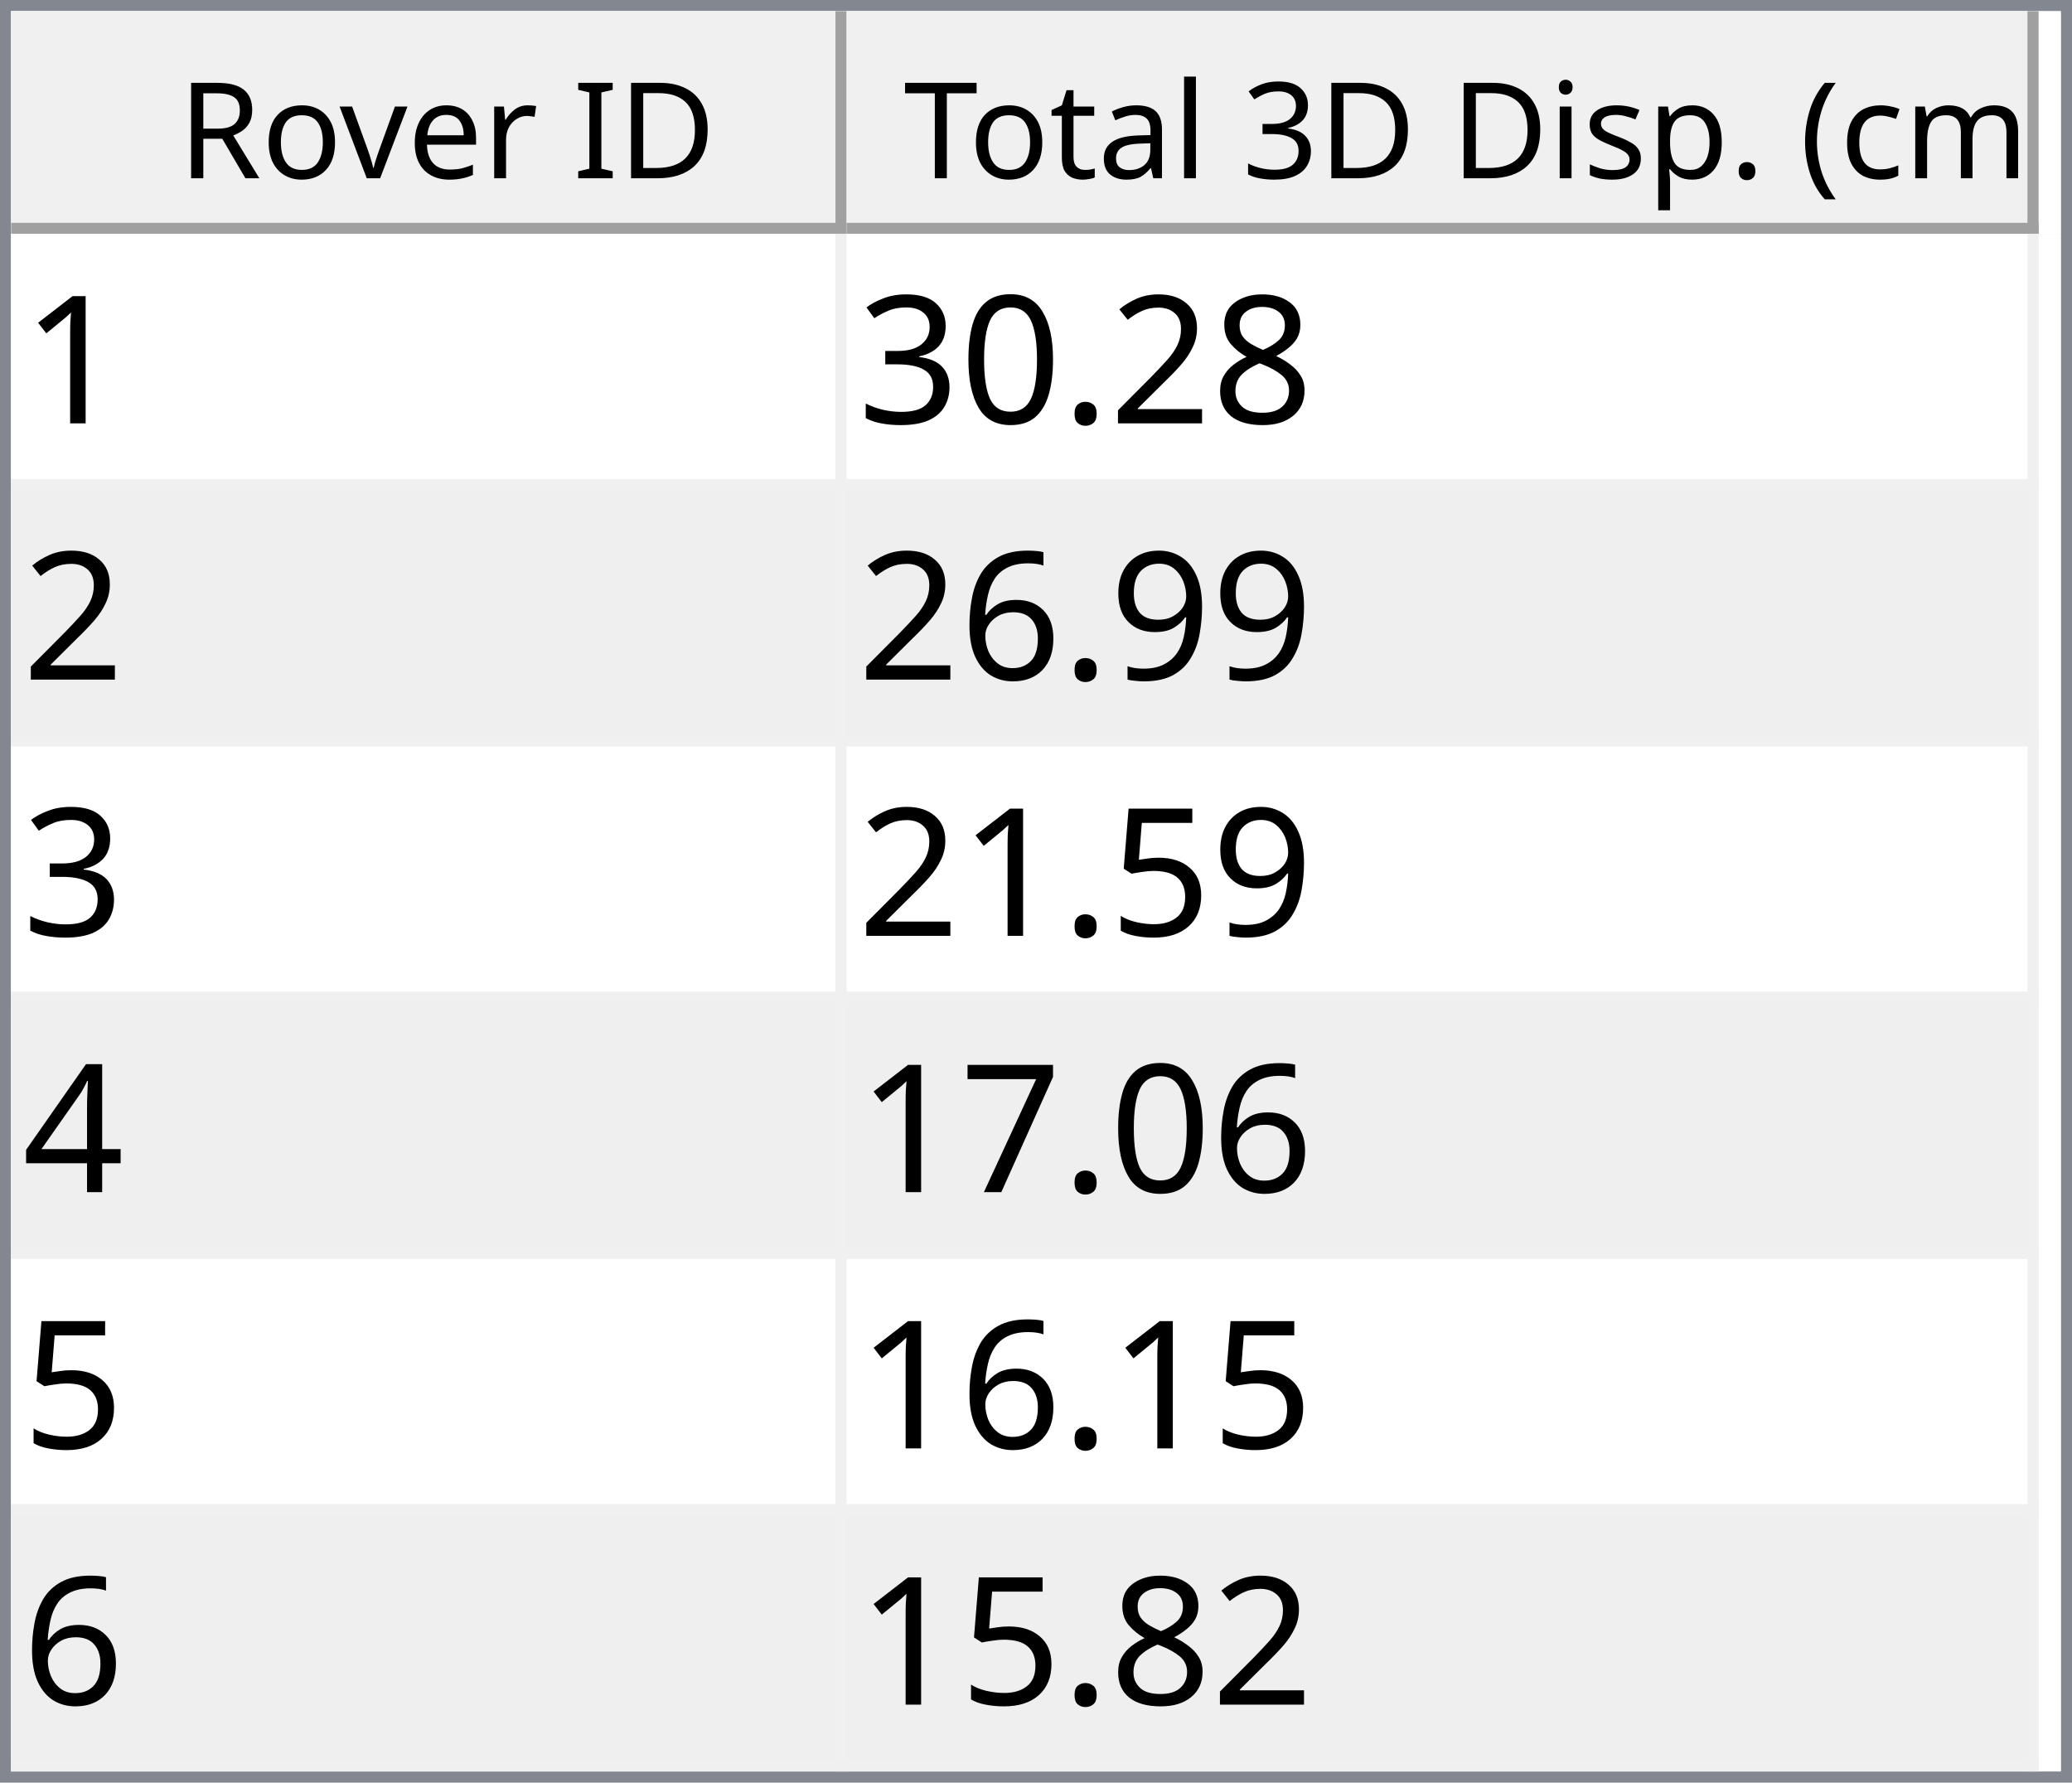
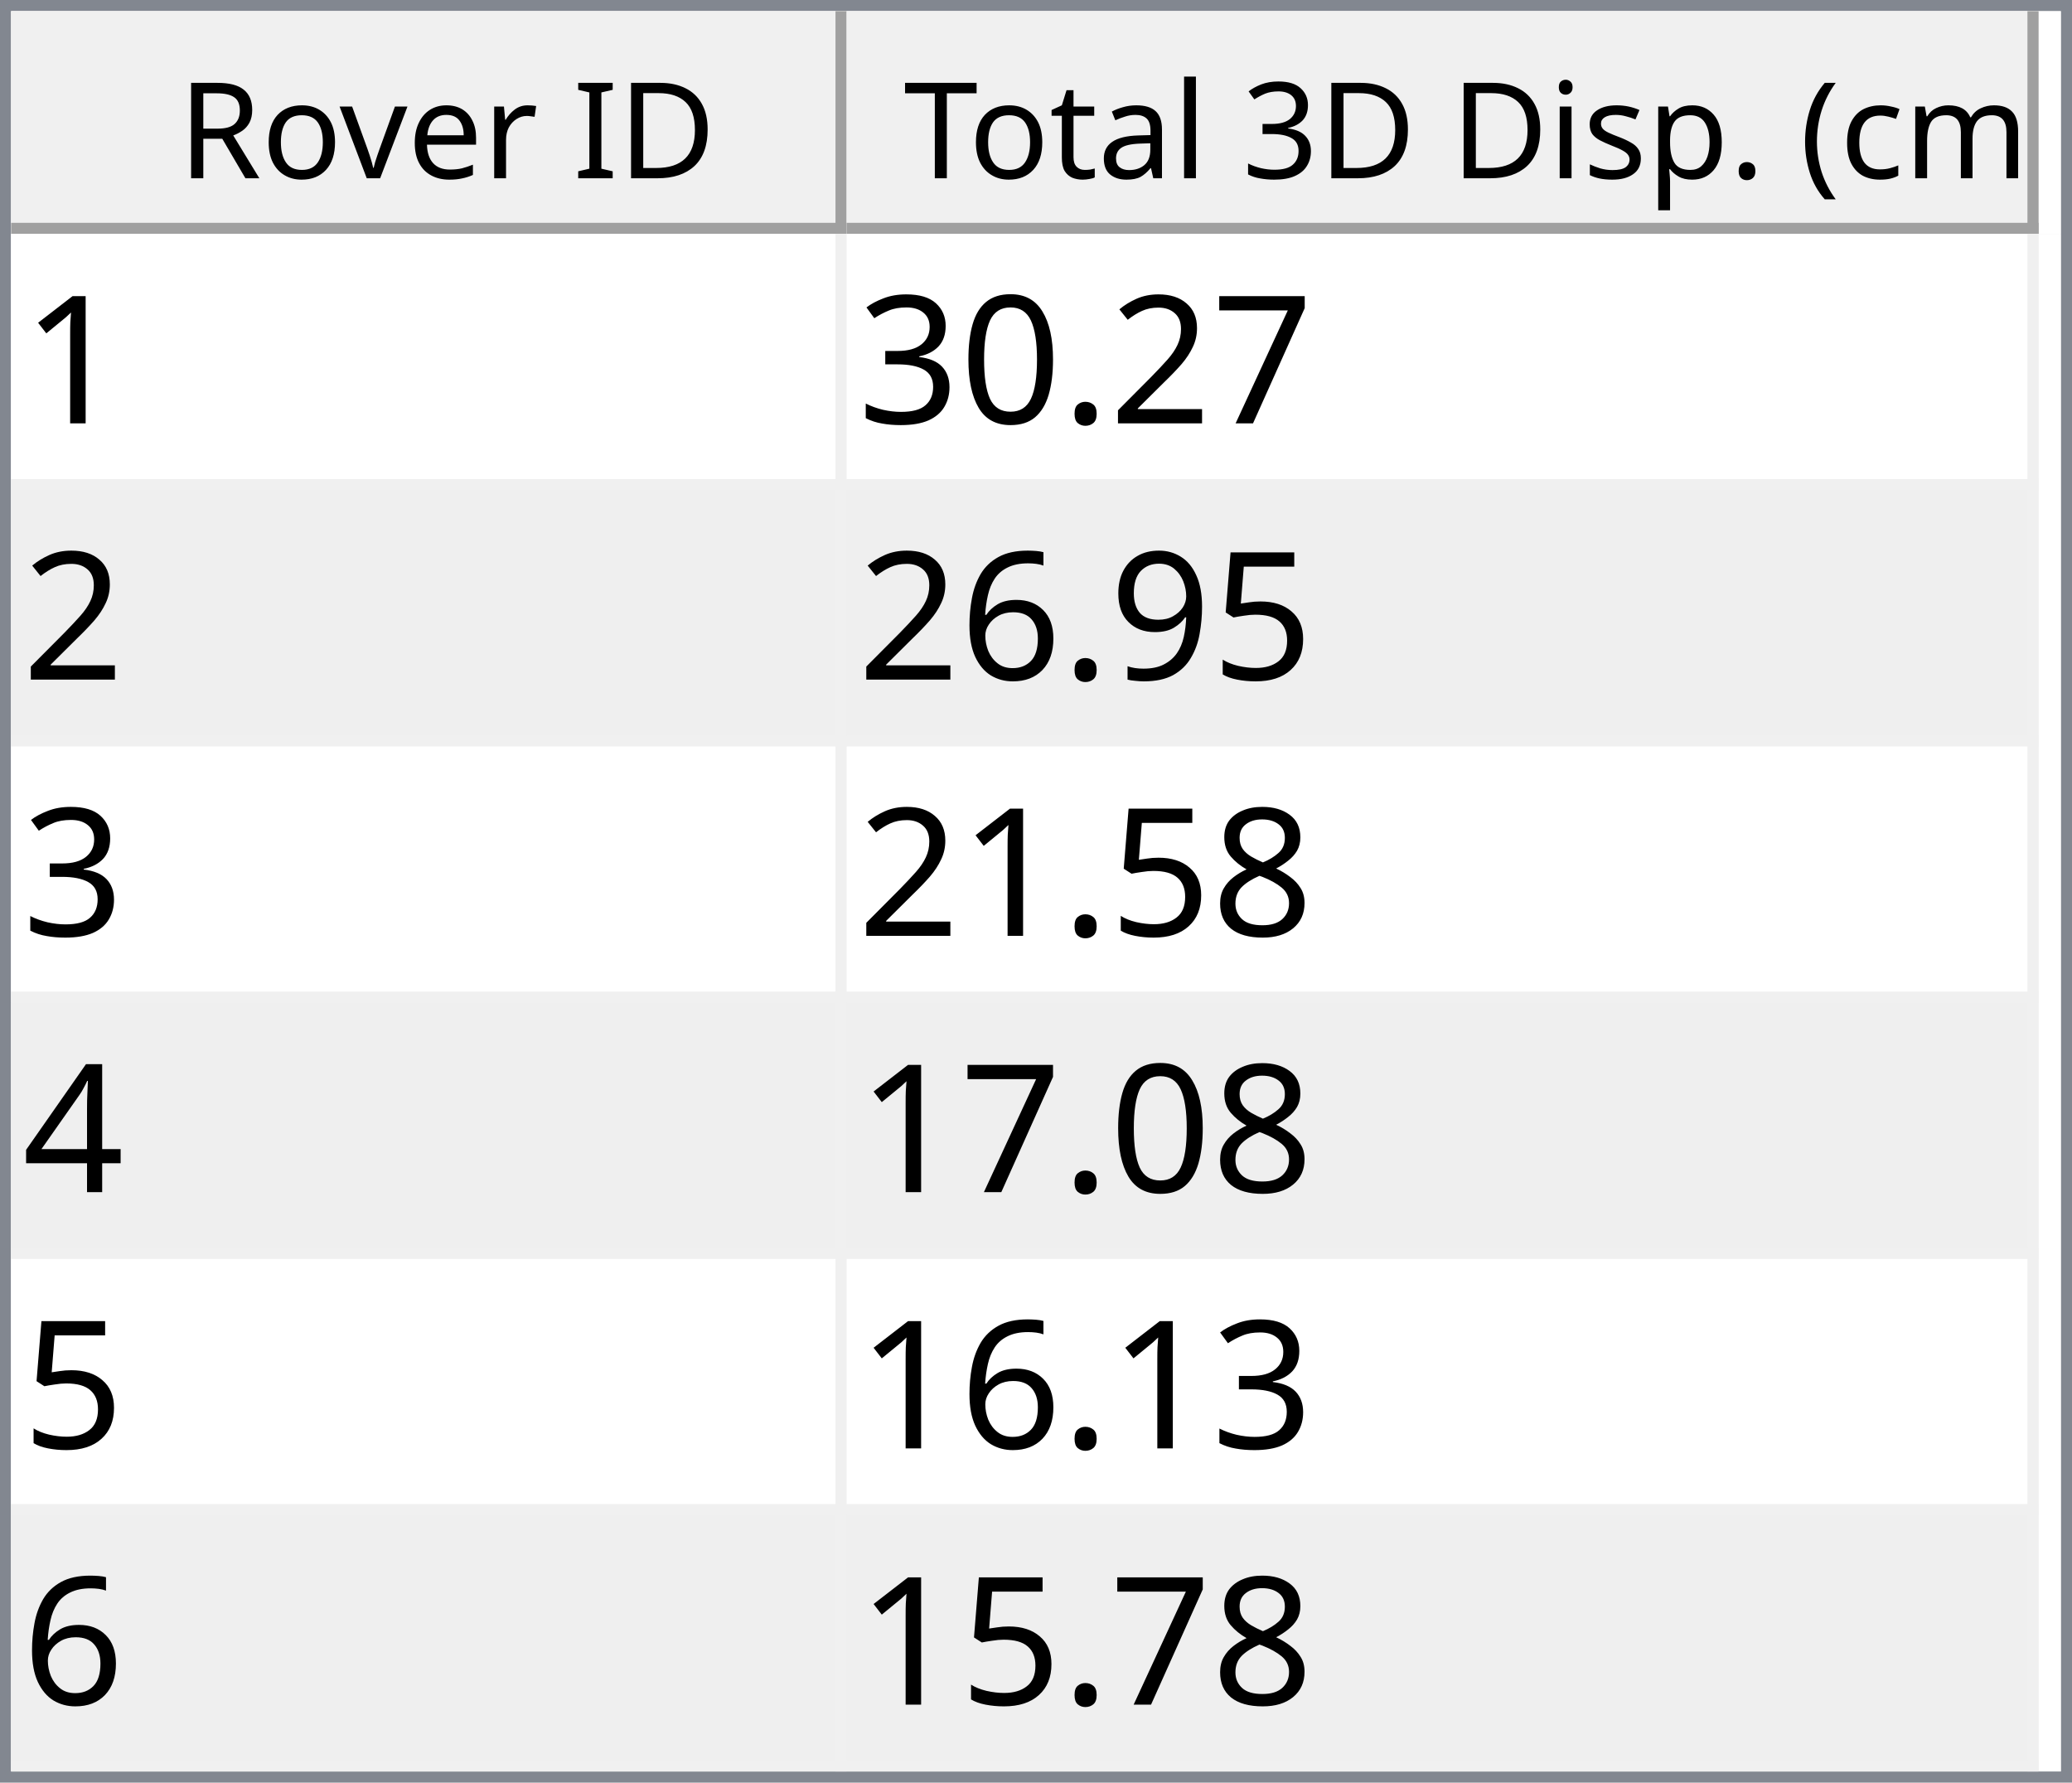
<svg xmlns="http://www.w3.org/2000/svg" style="fill-opacity:1; color-rendering:auto; color-interpolation:auto; text-rendering:auto; stroke:black; stroke-linecap:square; stroke-miterlimit:10; shape-rendering:auto; stroke-opacity:1; fill:black; stroke-dasharray:none; font-weight:normal; stroke-width:1; font-family:'Dialog'; font-style:normal; stroke-linejoin:miter; font-size:12px; stroke-dashoffset:0; image-rendering:auto;" width="186" height="160">
  <defs id="genericDefs" />
  <g>
    <defs id="defs1">
      <clipPath clipPathUnits="userSpaceOnUse" id="clipPath1">
        <path d="M0 0 L186 0 L186 160 L0 160 L0 0 Z" />
      </clipPath>
      <clipPath clipPathUnits="userSpaceOnUse" id="clipPath2">
        <path d="M0 0 L0 160 L186 160 L186 0 Z" />
      </clipPath>
      <clipPath clipPathUnits="userSpaceOnUse" id="clipPath3">
        <path d="M0 0 L0 20 L184 20 L184 0 Z" />
      </clipPath>
      <clipPath clipPathUnits="userSpaceOnUse" id="clipPath4">
        <path d="M0 0 L0 20 L75 20 L75 0 Z" />
      </clipPath>
      <clipPath clipPathUnits="userSpaceOnUse" id="clipPath5">
        <path d="M1 1 L1 19 L74 19 L74 1 Z" />
      </clipPath>
      <clipPath clipPathUnits="userSpaceOnUse" id="clipPath6">
        <path d="M0 0 L0 18 L73 18 L73 0 Z" />
      </clipPath>
      <clipPath clipPathUnits="userSpaceOnUse" id="clipPath7">
        <path d="M-0.5 -0.5 L-0.5 19.5 L74.5 19.5 L74.5 -0.5 Z" />
      </clipPath>
      <clipPath clipPathUnits="userSpaceOnUse" id="clipPath8">
        <path d="M0 0 L0 20 L107 20 L107 0 Z" />
      </clipPath>
      <clipPath clipPathUnits="userSpaceOnUse" id="clipPath9">
        <path d="M1 1 L1 19 L106 19 L106 1 Z" />
      </clipPath>
      <clipPath clipPathUnits="userSpaceOnUse" id="clipPath10">
        <path d="M0 0 L0 18 L105 18 L105 0 Z" />
      </clipPath>
      <clipPath clipPathUnits="userSpaceOnUse" id="clipPath11">
        <path d="M-0.5 -0.5 L-0.5 19.5 L106.5 19.5 L106.5 -0.5 Z" />
      </clipPath>
      <clipPath clipPathUnits="userSpaceOnUse" id="clipPath12">
        <path d="M0 0 L0 138 L184 138 L184 0 Z" />
      </clipPath>
      <clipPath clipPathUnits="userSpaceOnUse" id="clipPath13">
        <path d="M0 0 L0 138 L182 138 L182 0 Z" />
      </clipPath>
      <clipPath clipPathUnits="userSpaceOnUse" id="clipPath14">
        <path d="M-0.5 -0.5 L-0.5 137.5 L181.5 137.5 L181.5 -0.5 Z" />
      </clipPath>
      <clipPath clipPathUnits="userSpaceOnUse" id="clipPath15">
        <path d="M0 0 L0 22 L74 22 L74 0 Z" />
      </clipPath>
      <clipPath clipPathUnits="userSpaceOnUse" id="clipPath16">
        <path d="M0 0 L0 22 L106 22 L106 0 Z" />
      </clipPath>
      <font horiz-adv-x="64.551" id="font1">
        <font-face ascent="107.91" descent="25.098" units-per-em="100" style="font-style:normal; font-family:Segoe UI; font-weight:normal;" />
        <missing-glyph horiz-adv-x="64.551" d="M8.109 0 L8.109 68.266 L56.453 68.266 L56.453 0 L8.109 0 ZM15.328 7.234 L49.219 7.234 L49.219 61.031 L15.328 61.031 L15.328 7.234 Z" />
        <glyph unicode="D" horiz-adv-x="70.117" d="M9.188 0 L9.188 70.016 L28.516 70.016 Q65.531 70.016 65.531 35.891 Q65.531 19.672 55.25 9.836 Q44.969 0 27.734 0 L9.188 0 ZM17.391 62.594 L17.391 7.422 L27.828 7.422 Q41.609 7.422 49.273 14.797 Q56.938 22.172 56.938 35.688 Q56.938 62.594 28.328 62.594 L17.391 62.594 Z" />
        <glyph unicode="I" horiz-adv-x="26.611" d="M17.391 0 L9.188 0 L9.188 70.016 L17.391 70.016 L17.391 0 Z" />
        <glyph unicode=" " horiz-adv-x="27.393" d="" />
        <glyph unicode="r" horiz-adv-x="34.766" d="M34.188 41.891 Q32.078 43.5 28.125 43.5 Q23 43.5 19.555 38.672 Q16.109 33.844 16.109 25.484 L16.109 0 L8.109 0 L8.109 50 L16.109 50 L16.109 39.703 L16.312 39.703 Q18.016 44.969 21.531 47.922 Q25.047 50.875 29.391 50.875 Q32.516 50.875 34.188 50.203 L34.188 41.891 Z" />
        <glyph unicode="e" horiz-adv-x="52.295" d="M48.297 23 L12.984 23 Q13.188 14.656 17.484 10.109 Q21.781 5.562 29.297 5.562 Q37.75 5.562 44.828 11.141 L44.828 3.609 Q38.234 -1.172 27.391 -1.172 Q16.797 -1.172 10.742 5.641 Q4.688 12.453 4.688 24.812 Q4.688 36.469 11.305 43.82 Q17.922 51.172 27.734 51.172 Q37.547 51.172 42.922 44.828 Q48.297 38.484 48.297 27.203 L48.297 23 ZM40.094 29.781 Q40.047 36.719 36.75 40.578 Q33.453 44.438 27.594 44.438 Q21.922 44.438 17.969 40.383 Q14.016 36.328 13.094 29.781 L40.094 29.781 Z" />
        <glyph unicode="v" horiz-adv-x="47.9" d="M47.406 50 L27.484 0 L19.625 0 L0.688 50 L9.469 50 L22.172 13.672 Q23.578 9.672 23.922 6.688 L24.125 6.688 Q24.609 10.453 25.688 13.484 L38.969 50 L47.406 50 Z" />
        <glyph unicode="o" horiz-adv-x="58.594" d="M29 -1.172 Q17.922 -1.172 11.305 5.836 Q4.688 12.844 4.688 24.422 Q4.688 37.016 11.57 44.094 Q18.453 51.172 30.172 51.172 Q41.359 51.172 47.633 44.289 Q53.906 37.406 53.906 25.203 Q53.906 13.234 47.141 6.031 Q40.375 -1.172 29 -1.172 ZM29.594 44.438 Q21.875 44.438 17.383 39.188 Q12.891 33.938 12.891 24.703 Q12.891 15.828 17.43 10.695 Q21.969 5.562 29.594 5.562 Q37.359 5.562 41.531 10.594 Q45.703 15.625 45.703 24.906 Q45.703 34.281 41.531 39.359 Q37.359 44.438 29.594 44.438 Z" />
        <glyph unicode="R" horiz-adv-x="59.814" d="M59.375 0 L49.609 0 L37.891 19.625 Q36.281 22.359 34.766 24.289 Q33.25 26.219 31.664 27.438 Q30.078 28.656 28.25 29.219 Q26.422 29.781 24.125 29.781 L17.391 29.781 L17.391 0 L9.188 0 L9.188 70.016 L30.078 70.016 Q34.672 70.016 38.555 68.867 Q42.438 67.719 45.289 65.375 Q48.141 63.031 49.758 59.547 Q51.375 56.062 51.375 51.375 Q51.375 47.703 50.273 44.656 Q49.172 41.609 47.148 39.211 Q45.125 36.812 42.266 35.133 Q39.406 33.453 35.844 32.516 L35.844 32.328 Q37.594 31.547 38.891 30.547 Q40.188 29.547 41.359 28.18 Q42.531 26.812 43.68 25.078 Q44.828 23.344 46.234 21.047 L59.375 0 ZM17.391 62.594 L17.391 37.203 L28.516 37.203 Q31.594 37.203 34.203 38.133 Q36.812 39.062 38.719 40.797 Q40.625 42.531 41.703 45.047 Q42.781 47.562 42.781 50.688 Q42.781 56.297 39.141 59.445 Q35.5 62.594 28.609 62.594 L17.391 62.594 Z" />
        <glyph unicode=")" horiz-adv-x="30.176" d="M8.297 -15.922 L1.172 -15.922 Q16.406 2.344 16.406 26.812 Q16.406 51.469 1.078 70.016 L8.297 70.016 Q23.531 52.156 23.531 26.703 Q23.531 1.375 8.297 -15.922 Z" />
        <glyph unicode="m" horiz-adv-x="86.133" d="M79.109 0 L71.094 0 L71.094 28.719 Q71.094 37.016 68.531 40.727 Q65.969 44.438 59.906 44.438 Q54.781 44.438 51.195 39.75 Q47.609 35.062 47.609 28.516 L47.609 0 L39.594 0 L39.594 29.688 Q39.594 44.438 28.219 44.438 Q22.953 44.438 19.531 40.016 Q16.109 35.594 16.109 28.516 L16.109 0 L8.109 0 L8.109 50 L16.109 50 L16.109 42.094 L16.312 42.094 Q21.625 51.172 31.844 51.172 Q36.969 51.172 40.773 48.312 Q44.578 45.453 46 40.828 Q51.562 51.172 62.594 51.172 Q79.109 51.172 79.109 30.812 L79.109 0 Z" />
        <glyph unicode="c" horiz-adv-x="46.191" d="M42.188 2.297 Q36.422 -1.172 28.516 -1.172 Q17.828 -1.172 11.258 5.789 Q4.688 12.75 4.688 23.828 Q4.688 36.188 11.766 43.68 Q18.844 51.172 30.672 51.172 Q37.25 51.172 42.281 48.734 L42.281 40.531 Q36.719 44.438 30.375 44.438 Q22.703 44.438 17.797 38.945 Q12.891 33.453 12.891 24.516 Q12.891 15.719 17.508 10.641 Q22.125 5.562 29.891 5.562 Q36.422 5.562 42.188 9.906 L42.188 2.297 Z" />
        <glyph unicode="(" horiz-adv-x="30.176" d="M29.109 -15.922 L21.969 -15.922 Q6.844 1.375 6.844 26.703 Q6.844 52.156 21.969 70.016 L29.203 70.016 Q13.875 51.469 13.875 26.812 Q13.875 2.344 29.109 -15.922 Z" />
        <glyph unicode="." horiz-adv-x="21.68" d="M10.891 -1.078 Q8.641 -1.078 7.055 0.539 Q5.469 2.156 5.469 4.391 Q5.469 6.641 7.055 8.273 Q8.641 9.906 10.891 9.906 Q13.188 9.906 14.797 8.273 Q16.406 6.641 16.406 4.391 Q16.406 2.156 14.797 0.539 Q13.188 -1.078 10.891 -1.078 Z" />
        <glyph unicode="p" horiz-adv-x="58.789" d="M16.312 7.234 L16.109 7.234 L16.109 -23 L8.109 -23 L8.109 50 L16.109 50 L16.109 41.219 L16.312 41.219 Q22.219 51.172 33.594 51.172 Q43.266 51.172 48.688 44.461 Q54.109 37.75 54.109 26.469 Q54.109 13.922 48 6.375 Q41.891 -1.172 31.297 -1.172 Q21.578 -1.172 16.312 7.234 ZM16.109 27.391 L16.109 20.406 Q16.109 14.203 20.141 9.883 Q24.172 5.562 30.375 5.562 Q37.641 5.562 41.773 11.133 Q45.906 16.703 45.906 26.609 Q45.906 34.969 42.047 39.703 Q38.188 44.438 31.594 44.438 Q24.609 44.438 20.359 39.578 Q16.109 34.719 16.109 27.391 Z" />
        <glyph unicode="s" horiz-adv-x="42.432" d="M5.078 1.812 L5.078 10.406 Q11.625 5.562 19.484 5.562 Q30.031 5.562 30.031 12.594 Q30.031 14.594 29.125 15.992 Q28.219 17.391 26.68 18.461 Q25.141 19.531 23.07 20.383 Q21 21.234 18.609 22.172 Q15.281 23.484 12.766 24.828 Q10.25 26.172 8.57 27.859 Q6.891 29.547 6.031 31.695 Q5.172 33.844 5.172 36.719 Q5.172 40.234 6.789 42.945 Q8.406 45.656 11.086 47.484 Q13.766 49.312 17.211 50.242 Q20.656 51.172 24.312 51.172 Q30.812 51.172 35.938 48.922 L35.938 40.828 Q30.422 44.438 23.25 44.438 Q21 44.438 19.195 43.922 Q17.391 43.406 16.094 42.477 Q14.797 41.547 14.086 40.258 Q13.375 38.969 13.375 37.406 Q13.375 35.453 14.086 34.133 Q14.797 32.812 16.164 31.789 Q17.531 30.766 19.484 29.938 Q21.438 29.109 23.922 28.125 Q27.25 26.859 29.883 25.516 Q32.516 24.172 34.375 22.484 Q36.234 20.797 37.234 18.602 Q38.234 16.406 38.234 13.375 Q38.234 9.672 36.602 6.938 Q34.969 4.203 32.234 2.398 Q29.5 0.594 25.93 -0.289 Q22.359 -1.172 18.453 -1.172 Q10.75 -1.172 5.078 1.812 Z" />
        <glyph unicode="i" horiz-adv-x="24.219" d="M12.203 62.703 Q10.062 62.703 8.547 64.164 Q7.031 65.625 7.031 67.875 Q7.031 70.125 8.547 71.609 Q10.062 73.094 12.203 73.094 Q14.406 73.094 15.945 71.609 Q17.484 70.125 17.484 67.875 Q17.484 65.719 15.945 64.211 Q14.406 62.703 12.203 62.703 ZM16.109 0 L8.109 0 L8.109 50 L16.109 50 L16.109 0 Z" />
        <glyph unicode="3" horiz-adv-x="53.906" d="M46.531 19.828 Q46.531 15.094 44.75 11.211 Q42.969 7.328 39.719 4.57 Q36.469 1.812 31.93 0.297 Q27.391 -1.219 21.922 -1.219 Q11.922 -1.219 6 2.594 L6 11.188 Q13.094 5.609 22.219 5.609 Q25.875 5.609 28.828 6.539 Q31.781 7.469 33.906 9.227 Q36.031 10.984 37.18 13.477 Q38.328 15.969 38.328 19.094 Q38.328 32.812 18.797 32.812 L12.984 32.812 L12.984 39.594 L18.5 39.594 Q35.797 39.594 35.797 52.484 Q35.797 64.406 22.609 64.406 Q15.188 64.406 8.688 59.422 L8.688 67.188 Q15.375 71.188 24.609 71.188 Q29 71.188 32.57 69.969 Q36.141 68.75 38.68 66.555 Q41.219 64.359 42.609 61.281 Q44 58.203 44 54.5 Q44 40.672 30.031 36.719 L30.031 36.531 Q33.594 36.141 36.625 34.797 Q39.656 33.453 41.852 31.305 Q44.047 29.156 45.289 26.25 Q46.531 23.344 46.531 19.828 Z" />
        <glyph unicode="l" horiz-adv-x="24.219" d="M16.109 0 L8.109 0 L8.109 74.031 L16.109 74.031 L16.109 0 Z" />
        <glyph unicode="a" horiz-adv-x="50.879" d="M43.891 0 L35.891 0 L35.891 7.812 L35.688 7.812 Q30.469 -1.172 20.312 -1.172 Q12.844 -1.172 8.617 2.781 Q4.391 6.734 4.391 13.281 Q4.391 27.297 20.906 29.594 L35.891 31.688 Q35.891 44.438 25.594 44.438 Q16.547 44.438 9.281 38.281 L9.281 46.484 Q16.656 51.172 26.266 51.172 Q43.891 51.172 43.891 32.516 L43.891 0 ZM35.891 25.297 L23.828 23.641 Q18.266 22.859 15.43 20.875 Q12.594 18.891 12.594 13.875 Q12.594 10.203 15.211 7.883 Q17.828 5.562 22.172 5.562 Q28.125 5.562 32.008 9.742 Q35.891 13.922 35.891 20.312 L35.891 25.297 Z" />
        <glyph unicode="t" horiz-adv-x="33.887" d="M31.297 0.484 Q28.469 -1.078 23.828 -1.078 Q10.688 -1.078 10.688 13.578 L10.688 43.172 L2.094 43.172 L2.094 50 L10.688 50 L10.688 62.203 L18.703 64.797 L18.703 50 L31.297 50 L31.297 43.172 L18.703 43.172 L18.703 14.984 Q18.703 9.969 20.414 7.82 Q22.125 5.672 26.078 5.672 Q29.109 5.672 31.297 7.328 L31.297 0.484 Z" />
        <glyph unicode="T" horiz-adv-x="52.393" d="M50.594 62.594 L30.375 62.594 L30.375 0 L22.172 0 L22.172 62.594 L2 62.594 L2 70.016 L50.594 70.016 L50.594 62.594 Z" />
      </font>
      <font horiz-adv-x="75.0" id="font2">
        <font-face ascent="100.537" descent="21.973" units-per-em="100" style="font-style:normal; font-family:sans-serif; font-weight:normal;" />
        <missing-glyph horiz-adv-x="75.0" d="M12.5 0 L12.5 62.5 L62.5 62.5 L62.5 0 L12.5 0 ZM14.062 1.562 L60.938 1.562 L60.938 60.938 L14.062 60.938 L14.062 1.562 Z" />
        <glyph unicode="1" horiz-adv-x="55.615" d="M37.25 0 L28.469 0 L28.469 56 Q25.297 52.984 20.141 49.953 Q14.984 46.922 10.891 45.406 L10.891 53.906 Q18.266 57.375 23.781 62.305 Q29.297 67.234 31.594 71.875 L37.25 71.875 L37.25 0 Z" />
-         <glyph unicode="8" horiz-adv-x="55.615" d="M17.672 38.812 Q12.203 40.828 9.57 44.539 Q6.938 48.25 6.938 53.422 Q6.938 61.234 12.555 66.555 Q18.172 71.875 27.484 71.875 Q36.859 71.875 42.578 66.43 Q48.297 60.984 48.297 53.172 Q48.297 48.188 45.68 44.508 Q43.062 40.828 37.75 38.812 Q44.344 36.672 47.781 31.883 Q51.219 27.094 51.219 20.453 Q51.219 11.281 44.727 5.031 Q38.234 -1.219 27.641 -1.219 Q17.047 -1.219 10.547 5.055 Q4.047 11.328 4.047 20.703 Q4.047 27.688 7.594 32.398 Q11.141 37.109 17.672 38.812 ZM15.922 53.719 Q15.922 48.641 19.195 45.414 Q22.469 42.188 27.688 42.188 Q32.766 42.188 36.016 45.383 Q39.266 48.578 39.266 53.219 Q39.266 58.062 35.914 61.359 Q32.562 64.656 27.594 64.656 Q22.562 64.656 19.242 61.43 Q15.922 58.203 15.922 53.719 ZM13.094 20.656 Q13.094 16.891 14.875 13.375 Q16.656 9.859 20.172 7.93 Q23.688 6 27.734 6 Q34.031 6 38.133 10.055 Q42.234 14.109 42.234 20.359 Q42.234 26.703 38.016 30.859 Q33.797 35.016 27.438 35.016 Q21.234 35.016 17.164 30.914 Q13.094 26.812 13.094 20.656 Z" />
+         <glyph unicode="7" horiz-adv-x="55.615" d="M4.734 62.203 L4.734 70.656 L51.078 70.656 L51.078 63.812 Q44.234 56.547 37.523 44.484 Q30.812 32.422 27.156 19.672 Q24.516 10.688 23.781 0 L14.75 0 Q14.891 8.453 18.062 20.414 Q21.234 32.375 27.172 43.484 Q33.109 54.594 39.797 62.203 L4.734 62.203 Z" />
        <glyph unicode="2" horiz-adv-x="55.615" d="M50.344 8.453 L50.344 0 L3.031 0 Q2.938 3.172 4.047 6.109 Q5.859 10.938 9.836 15.625 Q13.812 20.312 21.344 26.469 Q33.016 36.031 37.117 41.625 Q41.219 47.219 41.219 52.203 Q41.219 57.422 37.477 61.008 Q33.734 64.594 27.734 64.594 Q21.391 64.594 17.578 60.789 Q13.766 56.984 13.719 50.25 L4.688 51.172 Q5.609 61.281 11.664 66.578 Q17.719 71.875 27.938 71.875 Q38.234 71.875 44.242 66.164 Q50.25 60.453 50.25 52 Q50.25 47.703 48.492 43.555 Q46.734 39.406 42.656 34.812 Q38.578 30.219 29.109 22.219 Q21.188 15.578 18.945 13.211 Q16.703 10.844 15.234 8.453 L50.344 8.453 Z" />
        <glyph unicode="." horiz-adv-x="27.783" d="M9.078 0 L9.078 10.016 L19.094 10.016 L19.094 0 L9.078 0 Z" />
        <glyph unicode="0" horiz-adv-x="55.615" d="M4.156 35.297 Q4.156 48 6.766 55.742 Q9.375 63.484 14.523 67.68 Q19.672 71.875 27.484 71.875 Q33.25 71.875 37.594 69.555 Q41.938 67.234 44.773 62.867 Q47.609 58.5 49.219 52.227 Q50.828 45.953 50.828 35.297 Q50.828 22.703 48.242 14.969 Q45.656 7.234 40.508 3.008 Q35.359 -1.219 27.484 -1.219 Q17.141 -1.219 11.234 6.203 Q4.156 15.141 4.156 35.297 ZM13.188 35.297 Q13.188 17.672 17.312 11.836 Q21.438 6 27.484 6 Q33.547 6 37.672 11.859 Q41.797 17.719 41.797 35.297 Q41.797 52.984 37.672 58.789 Q33.547 64.594 27.391 64.594 Q21.344 64.594 17.719 59.469 Q13.188 52.938 13.188 35.297 Z" />
        <glyph unicode="3" horiz-adv-x="55.615" d="M4.203 18.891 L12.984 20.062 Q14.5 12.594 18.141 9.297 Q21.781 6 27 6 Q33.203 6 37.477 10.297 Q41.75 14.594 41.75 20.953 Q41.75 27 37.797 30.93 Q33.844 34.859 27.734 34.859 Q25.25 34.859 21.531 33.891 L22.516 41.609 Q23.391 41.5 23.922 41.5 Q29.547 41.5 34.039 44.43 Q38.531 47.359 38.531 53.469 Q38.531 58.297 35.258 61.477 Q31.984 64.656 26.812 64.656 Q21.688 64.656 18.266 61.43 Q14.844 58.203 13.875 51.766 L5.078 53.328 Q6.688 62.156 12.398 67.016 Q18.109 71.875 26.609 71.875 Q32.469 71.875 37.398 69.359 Q42.328 66.844 44.945 62.5 Q47.562 58.156 47.562 53.266 Q47.562 48.641 45.07 44.828 Q42.578 41.016 37.703 38.766 Q44.047 37.312 47.562 32.695 Q51.078 28.078 51.078 21.141 Q51.078 11.766 44.242 5.25 Q37.406 -1.266 26.953 -1.266 Q17.531 -1.266 11.305 4.352 Q5.078 9.969 4.203 18.891 Z" />
+         <glyph unicode="5" horiz-adv-x="55.615" d="M4.156 18.75 L13.375 19.531 Q14.406 12.797 18.141 9.398 Q21.875 6 27.156 6 Q33.5 6 37.891 10.789 Q42.281 15.578 42.281 23.484 Q42.281 31 38.062 35.352 Q33.844 39.703 27 39.703 Q22.75 39.703 19.336 37.773 Q15.922 35.844 13.969 32.766 L5.719 33.844 L12.641 70.609 L48.25 70.609 L48.25 62.203 L19.672 62.203 L15.828 42.969 Q22.266 47.469 29.344 47.469 Q38.719 47.469 45.164 40.969 Q51.609 34.469 51.609 24.266 Q51.609 14.547 45.953 7.469 Q39.062 -1.219 27.156 -1.219 Q17.391 -1.219 11.211 4.25 Q5.031 9.719 4.156 18.75 Z" />
        <glyph unicode="9" horiz-adv-x="55.615" d="M5.469 16.547 L13.922 17.328 Q14.984 11.375 18.016 8.688 Q21.047 6 25.781 6 Q29.828 6 32.883 7.859 Q35.938 9.719 37.891 12.82 Q39.844 15.922 41.164 21.195 Q42.484 26.469 42.484 31.938 Q42.484 32.516 42.438 33.688 Q39.797 29.5 35.234 26.883 Q30.672 24.266 25.344 24.266 Q16.453 24.266 10.305 30.711 Q4.156 37.156 4.156 47.703 Q4.156 58.594 10.578 65.234 Q17 71.875 26.656 71.875 Q33.641 71.875 39.43 68.117 Q45.219 64.359 48.219 57.398 Q51.219 50.438 51.219 37.25 Q51.219 23.531 48.242 15.406 Q45.266 7.281 39.383 3.031 Q33.5 -1.219 25.594 -1.219 Q17.188 -1.219 11.867 3.445 Q6.547 8.109 5.469 16.547 ZM41.453 48.141 Q41.453 55.719 37.43 60.156 Q33.406 64.594 27.734 64.594 Q21.875 64.594 17.531 59.812 Q13.188 55.031 13.188 47.406 Q13.188 40.578 17.312 36.305 Q21.438 32.031 27.484 32.031 Q33.594 32.031 37.523 36.305 Q41.453 40.578 41.453 48.141 Z" />
        <glyph unicode="6" horiz-adv-x="55.615" d="M49.75 54.047 L41.016 53.375 Q39.844 58.547 37.703 60.891 Q34.125 64.656 28.906 64.656 Q24.703 64.656 21.531 62.312 Q17.391 59.281 14.992 53.469 Q12.594 47.656 12.5 36.922 Q15.672 41.75 20.266 44.094 Q24.859 46.438 29.891 46.438 Q38.672 46.438 44.852 39.969 Q51.031 33.5 51.031 23.25 Q51.031 16.5 48.125 10.719 Q45.219 4.938 40.141 1.859 Q35.062 -1.219 28.609 -1.219 Q17.625 -1.219 10.695 6.859 Q3.766 14.938 3.766 33.5 Q3.766 54.25 11.422 63.672 Q18.109 71.875 29.438 71.875 Q37.891 71.875 43.289 67.141 Q48.688 62.406 49.75 54.047 ZM13.875 23.188 Q13.875 18.656 15.797 14.508 Q17.719 10.359 21.188 8.18 Q24.656 6 28.469 6 Q34.031 6 38.039 10.492 Q42.047 14.984 42.047 22.703 Q42.047 30.125 38.086 34.398 Q34.125 38.672 28.125 38.672 Q22.172 38.672 18.023 34.398 Q13.875 30.125 13.875 23.188 Z" />
-         <glyph unicode="5" horiz-adv-x="55.615" d="M4.156 18.75 L13.375 19.531 Q14.406 12.797 18.141 9.398 Q21.875 6 27.156 6 Q33.5 6 37.891 10.789 Q42.281 15.578 42.281 23.484 Q42.281 31 38.062 35.352 Q33.844 39.703 27 39.703 Q22.75 39.703 19.336 37.773 Q15.922 35.844 13.969 32.766 L5.719 33.844 L12.641 70.609 L48.25 70.609 L48.25 62.203 L19.672 62.203 L15.828 42.969 Q22.266 47.469 29.344 47.469 Q38.719 47.469 45.164 40.969 Q51.609 34.469 51.609 24.266 Q51.609 14.547 45.953 7.469 Q39.062 -1.219 27.156 -1.219 Q17.391 -1.219 11.211 4.25 Q5.031 9.719 4.156 18.75 Z" />
+         <glyph unicode="8" horiz-adv-x="55.615" d="M17.672 38.812 Q12.203 40.828 9.57 44.539 Q6.938 48.25 6.938 53.422 Q6.938 61.234 12.555 66.555 Q18.172 71.875 27.484 71.875 Q36.859 71.875 42.578 66.43 Q48.297 60.984 48.297 53.172 Q48.297 48.188 45.68 44.508 Q43.062 40.828 37.75 38.812 Q44.344 36.672 47.781 31.883 Q51.219 27.094 51.219 20.453 Q51.219 11.281 44.727 5.031 Q38.234 -1.219 27.641 -1.219 Q17.047 -1.219 10.547 5.055 Q4.047 11.328 4.047 20.703 Q4.047 27.688 7.594 32.398 Q11.141 37.109 17.672 38.812 ZM15.922 53.719 Q15.922 48.641 19.195 45.414 Q22.469 42.188 27.688 42.188 Q32.766 42.188 36.016 45.383 Q39.266 48.578 39.266 53.219 Q39.266 58.062 35.914 61.359 Q32.562 64.656 27.594 64.656 Q22.562 64.656 19.242 61.43 Q15.922 58.203 15.922 53.719 ZM13.094 20.656 Q13.094 16.891 14.875 13.375 Q16.656 9.859 20.172 7.93 Q23.688 6 27.734 6 Q34.031 6 38.133 10.055 Q42.234 14.109 42.234 20.359 Q42.234 26.703 38.016 30.859 Q33.797 35.016 27.438 35.016 Q21.234 35.016 17.164 30.914 Q13.094 26.812 13.094 20.656 Z" />
        <glyph unicode="4" horiz-adv-x="55.615" d="M32.328 0 L32.328 17.141 L1.266 17.141 L1.266 25.203 L33.938 71.578 L41.109 71.578 L41.109 25.203 L50.781 25.203 L50.781 17.141 L41.109 17.141 L41.109 0 L32.328 0 ZM32.328 25.203 L32.328 57.469 L9.906 25.203 L32.328 25.203 Z" />
-         <glyph unicode="7" horiz-adv-x="55.615" d="M4.734 62.203 L4.734 70.656 L51.078 70.656 L51.078 63.812 Q44.234 56.547 37.523 44.484 Q30.812 32.422 27.156 19.672 Q24.516 10.688 23.781 0 L14.75 0 Q14.891 8.453 18.062 20.414 Q21.234 32.375 27.172 43.484 Q33.109 54.594 39.797 62.203 L4.734 62.203 Z" />
      </font>
    </defs>
    <g style="fill:white; stroke:white;">
      <rect x="0" y="0" width="186" style="clip-path:url(#clipPath1); stroke:none;" height="160" />
    </g>
    <g style="fill:white; text-rendering:optimizeSpeed; color-rendering:optimizeSpeed; image-rendering:optimizeSpeed; shape-rendering:crispEdges; stroke:white; color-interpolation:sRGB;">
      <rect x="0" width="186" height="160" y="0" style="stroke:none;" />
      <path style="stroke:none;" d="M0 160 L186 160 L186 0 L0 0 Z" />
    </g>
    <g style="fill:rgb(240,240,240); font-family:'Segoe UI'; stroke:rgb(240,240,240);">
      <rect x="0" y="0" width="186" style="clip-path:url(#clipPath2); stroke:none;" height="160" />
    </g>
    <g style="fill:rgb(130,135,144); font-family:'Segoe UI'; stroke:rgb(130,135,144);">
      <path d="M0 0 L186 0 L186 160 L0 160 L0 0 ZM1 1 L185 1 L185 159 L1 159 L1 1 Z" style="fill-rule:evenodd; clip-path:url(#clipPath2); stroke:none;" />
    </g>
    <g style="fill:white; font-family:'Segoe UI'; stroke:white;" transform="translate(1,1)">
      <rect x="0" y="0" width="184" style="clip-path:url(#clipPath3); stroke:none;" height="20" />
    </g>
    <g style="fill:rgb(240,240,240); font-family:'Segoe UI'; stroke:rgb(240,240,240);" transform="translate(1,1)">
      <rect x="0" y="0" width="75" style="clip-path:url(#clipPath4); stroke:none;" height="20" />
    </g>
    <g style="font-family:'Segoe UI';" transform="translate(2,2)">
      <text x="14" xml:space="preserve" y="14" style="clip-path:url(#clipPath6); stroke:none;">Rover ID</text>
    </g>
    <g style="fill:rgb(160,160,160); font-family:'Segoe UI'; stroke:rgb(160,160,160); stroke-linejoin:bevel;" transform="translate(1.5,1.5)">
      <line x1="74" x2="74" y1="0" style="fill:none; clip-path:url(#clipPath7);" y2="19" />
    </g>
    <g style="fill:rgb(160,160,160); font-family:'Segoe UI'; stroke:rgb(160,160,160); stroke-linejoin:bevel;" transform="matrix(1,0,0,1,1,1) translate(0.5,0.5)">
      <line x1="0" x2="74" y1="19" style="fill:none; clip-path:url(#clipPath7);" y2="19" />
    </g>
    <g style="fill:rgb(240,240,240); font-family:'Segoe UI'; stroke:rgb(240,240,240);" transform="translate(76,1)">
      <rect x="0" y="0" width="107" style="clip-path:url(#clipPath8); stroke:none;" height="20" />
    </g>
    <g style="font-family:'Segoe UI';" transform="translate(77,2)">
      <text x="1" xml:space="preserve" y="14" style="clip-path:url(#clipPath10); stroke:none;"> Total 3D Disp. (cm)</text>
    </g>
    <g style="fill:rgb(160,160,160); font-family:'Segoe UI'; stroke:rgb(160,160,160); stroke-linejoin:bevel;" transform="translate(76.5,1.5)">
      <line x1="106" x2="106" y1="0" style="fill:none; clip-path:url(#clipPath11);" y2="19" />
    </g>
    <g style="fill:rgb(160,160,160); font-family:'Segoe UI'; stroke:rgb(160,160,160); stroke-linejoin:bevel;" transform="matrix(1,0,0,1,76,1) translate(0.5,0.5)">
      <line x1="0" x2="106" y1="19" style="fill:none; clip-path:url(#clipPath11);" y2="19" />
    </g>
    <g style="fill:white; font-family:'Segoe UI'; stroke:white;" transform="translate(1,21)">
      <rect x="0" y="0" width="184" style="clip-path:url(#clipPath12); stroke:none;" height="138" />
    </g>
    <g style="fill:rgb(240,240,240); font-size:16px; font-family:sans-serif; stroke:rgb(240,240,240);" transform="translate(1,21)">
      <rect x="0" y="0" width="182" style="clip-path:url(#clipPath13); stroke:none;" height="138" />
      <line transform="translate(0.5,0.5)" x1="0" x2="181" y1="22" style="clip-path:url(#clipPath14); fill:none; stroke-linejoin:bevel;" y2="22" />
    </g>
    <g transform="matrix(1,0,0,1,1,21) translate(0.5,0.5)" style="fill:rgb(240,240,240); font-size:16px; font-family:sans-serif; stroke:rgb(240,240,240); stroke-linejoin:bevel;">
      <line x1="0" x2="181" y1="45" style="fill:none; clip-path:url(#clipPath14);" y2="45" />
    </g>
    <g transform="matrix(1,0,0,1,1,21) translate(0.5,0.5)" style="fill:rgb(240,240,240); font-size:16px; font-family:sans-serif; stroke:rgb(240,240,240); stroke-linejoin:bevel;">
      <line x1="0" x2="181" y1="68" style="fill:none; clip-path:url(#clipPath14);" y2="68" />
    </g>
    <g transform="matrix(1,0,0,1,1,21) translate(0.5,0.5)" style="fill:rgb(240,240,240); font-size:16px; font-family:sans-serif; stroke:rgb(240,240,240); stroke-linejoin:bevel;">
      <line x1="0" x2="181" y1="91" style="fill:none; clip-path:url(#clipPath14);" y2="91" />
    </g>
    <g transform="matrix(1,0,0,1,1,21) translate(0.5,0.5)" style="fill:rgb(240,240,240); font-size:16px; font-family:sans-serif; stroke:rgb(240,240,240); stroke-linejoin:bevel;">
      <line x1="0" x2="181" y1="114" style="fill:none; clip-path:url(#clipPath14);" y2="114" />
    </g>
    <g transform="matrix(1,0,0,1,1,21) translate(0.5,0.5)" style="fill:rgb(240,240,240); font-size:16px; font-family:sans-serif; stroke:rgb(240,240,240); stroke-linejoin:bevel;">
      <line x1="0" x2="181" y1="137" style="fill:none; clip-path:url(#clipPath14);" y2="137" />
    </g>
    <g transform="matrix(1,0,0,1,1,21) translate(0.5,0.5)" style="fill:rgb(240,240,240); font-size:16px; font-family:sans-serif; stroke:rgb(240,240,240); stroke-linejoin:bevel;">
      <line x1="74" x2="74" y1="0" style="fill:none; clip-path:url(#clipPath14);" y2="137" />
    </g>
    <g transform="matrix(1,0,0,1,1,21) translate(0.5,0.5)" style="fill:rgb(240,240,240); font-size:16px; font-family:sans-serif; stroke:rgb(240,240,240); stroke-linejoin:bevel;">
      <line x1="181" x2="181" y1="0" style="fill:none; clip-path:url(#clipPath14);" y2="137" />
    </g>
    <g style="fill:white; font-size:16px; font-family:sans-serif; stroke:white;" transform="matrix(1,0,0,1,1,21)">
      <rect x="0" y="0" width="74" style="clip-path:url(#clipPath15); stroke:none;" height="22" />
      <text x="1" y="17" style="fill:black; clip-path:url(#clipPath15); stroke:none;" xml:space="preserve">1</text>
    </g>
    <g style="fill:white; font-size:16px; font-family:sans-serif; stroke:white;" transform="matrix(1,0,0,1,1,21) translate(75,0)">
      <rect x="0" y="0" width="106" style="clip-path:url(#clipPath16); stroke:none;" height="22" />
-       <text x="1" y="17" style="fill:black; clip-path:url(#clipPath16); stroke:none;" xml:space="preserve">30.28</text>
+       <text x="1" y="17" style="fill:black; clip-path:url(#clipPath16); stroke:none;" xml:space="preserve">30.27</text>
    </g>
    <g style="fill:rgb(239,239,239); font-size:16px; font-family:sans-serif; stroke:rgb(239,239,239);" transform="matrix(1,0,0,1,1,21) translate(0,23)">
      <rect x="0" y="0" width="74" style="clip-path:url(#clipPath15); stroke:none;" height="22" />
      <text x="1" y="17" style="fill:black; clip-path:url(#clipPath15); stroke:none;" xml:space="preserve">2</text>
    </g>
    <g style="fill:rgb(239,239,239); font-size:16px; font-family:sans-serif; stroke:rgb(239,239,239);" transform="matrix(1,0,0,1,1,21) translate(75,23)">
      <rect x="0" y="0" width="106" style="clip-path:url(#clipPath16); stroke:none;" height="22" />
-       <text x="1" y="17" style="fill:black; clip-path:url(#clipPath16); stroke:none;" xml:space="preserve">26.99</text>
+       <text x="1" y="17" style="fill:black; clip-path:url(#clipPath16); stroke:none;" xml:space="preserve">26.95</text>
    </g>
    <g style="fill:white; font-size:16px; font-family:sans-serif; stroke:white;" transform="matrix(1,0,0,1,1,21) translate(0,46)">
      <rect x="0" y="0" width="74" style="clip-path:url(#clipPath15); stroke:none;" height="22" />
      <text x="1" y="17" style="fill:black; clip-path:url(#clipPath15); stroke:none;" xml:space="preserve">3</text>
    </g>
    <g style="fill:white; font-size:16px; font-family:sans-serif; stroke:white;" transform="matrix(1,0,0,1,1,21) translate(75,46)">
      <rect x="0" y="0" width="106" style="clip-path:url(#clipPath16); stroke:none;" height="22" />
-       <text x="1" y="17" style="fill:black; clip-path:url(#clipPath16); stroke:none;" xml:space="preserve">21.59</text>
+       <text x="1" y="17" style="fill:black; clip-path:url(#clipPath16); stroke:none;" xml:space="preserve">21.58</text>
    </g>
    <g style="fill:rgb(239,239,239); font-size:16px; font-family:sans-serif; stroke:rgb(239,239,239);" transform="matrix(1,0,0,1,1,21) translate(0,69)">
      <rect x="0" y="0" width="74" style="clip-path:url(#clipPath15); stroke:none;" height="22" />
      <text x="1" y="17" style="fill:black; clip-path:url(#clipPath15); stroke:none;" xml:space="preserve">4</text>
    </g>
    <g style="fill:rgb(239,239,239); font-size:16px; font-family:sans-serif; stroke:rgb(239,239,239);" transform="matrix(1,0,0,1,1,21) translate(75,69)">
      <rect x="0" y="0" width="106" style="clip-path:url(#clipPath16); stroke:none;" height="22" />
-       <text x="1" y="17" style="fill:black; clip-path:url(#clipPath16); stroke:none;" xml:space="preserve">17.06</text>
+       <text x="1" y="17" style="fill:black; clip-path:url(#clipPath16); stroke:none;" xml:space="preserve">17.08</text>
    </g>
    <g style="fill:white; font-size:16px; font-family:sans-serif; stroke:white;" transform="matrix(1,0,0,1,1,21) translate(0,92)">
      <rect x="0" y="0" width="74" style="clip-path:url(#clipPath15); stroke:none;" height="22" />
      <text x="1" y="17" style="fill:black; clip-path:url(#clipPath15); stroke:none;" xml:space="preserve">5</text>
    </g>
    <g style="fill:white; font-size:16px; font-family:sans-serif; stroke:white;" transform="matrix(1,0,0,1,1,21) translate(75,92)">
      <rect x="0" y="0" width="106" style="clip-path:url(#clipPath16); stroke:none;" height="22" />
-       <text x="1" y="17" style="fill:black; clip-path:url(#clipPath16); stroke:none;" xml:space="preserve">16.15</text>
+       <text x="1" y="17" style="fill:black; clip-path:url(#clipPath16); stroke:none;" xml:space="preserve">16.13</text>
    </g>
    <g style="fill:rgb(239,239,239); font-size:16px; font-family:sans-serif; stroke:rgb(239,239,239);" transform="matrix(1,0,0,1,1,21) translate(0,115)">
      <rect x="0" y="0" width="74" style="clip-path:url(#clipPath15); stroke:none;" height="22" />
      <text x="1" y="17" style="fill:black; clip-path:url(#clipPath15); stroke:none;" xml:space="preserve">6</text>
    </g>
    <g style="fill:rgb(239,239,239); font-size:16px; font-family:sans-serif; stroke:rgb(239,239,239);" transform="matrix(1,0,0,1,1,21) translate(75,115)">
      <rect x="0" y="0" width="106" style="clip-path:url(#clipPath16); stroke:none;" height="22" />
-       <text x="1" y="17" style="fill:black; clip-path:url(#clipPath16); stroke:none;" xml:space="preserve">15.82</text>
+       <text x="1" y="17" style="fill:black; clip-path:url(#clipPath16); stroke:none;" xml:space="preserve">15.78</text>
    </g>
  </g>
</svg>
